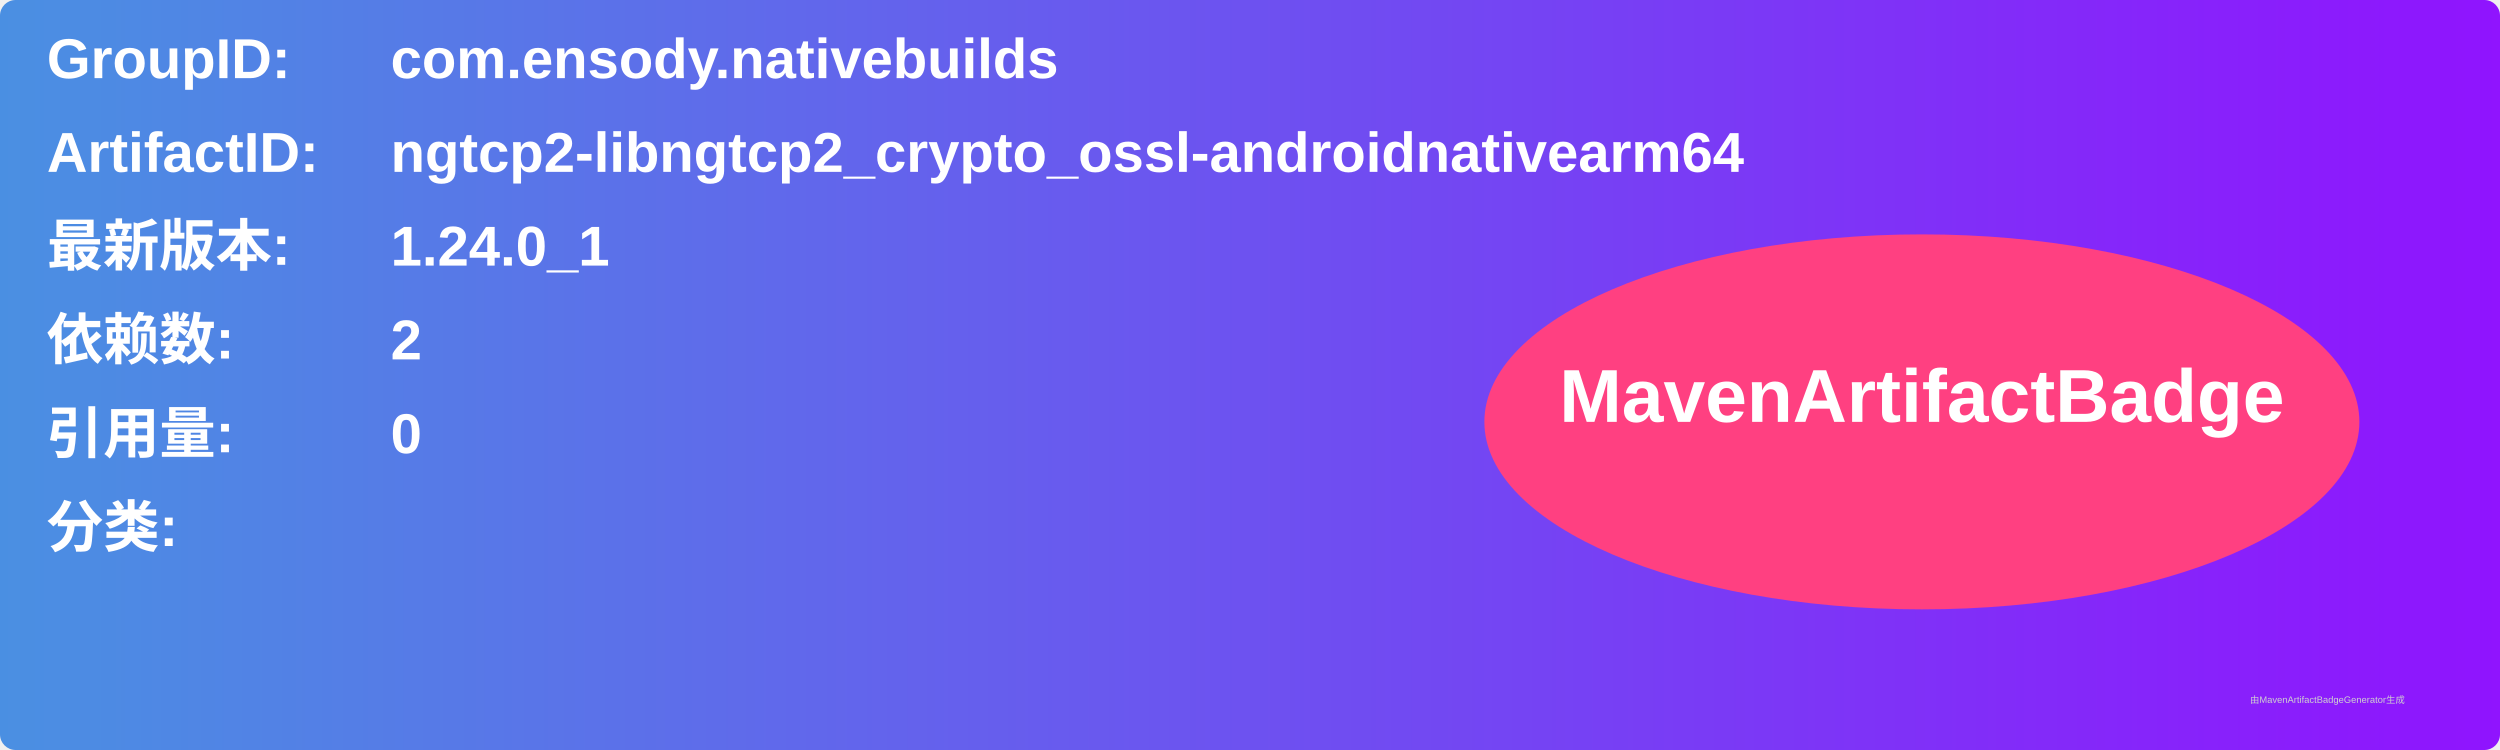
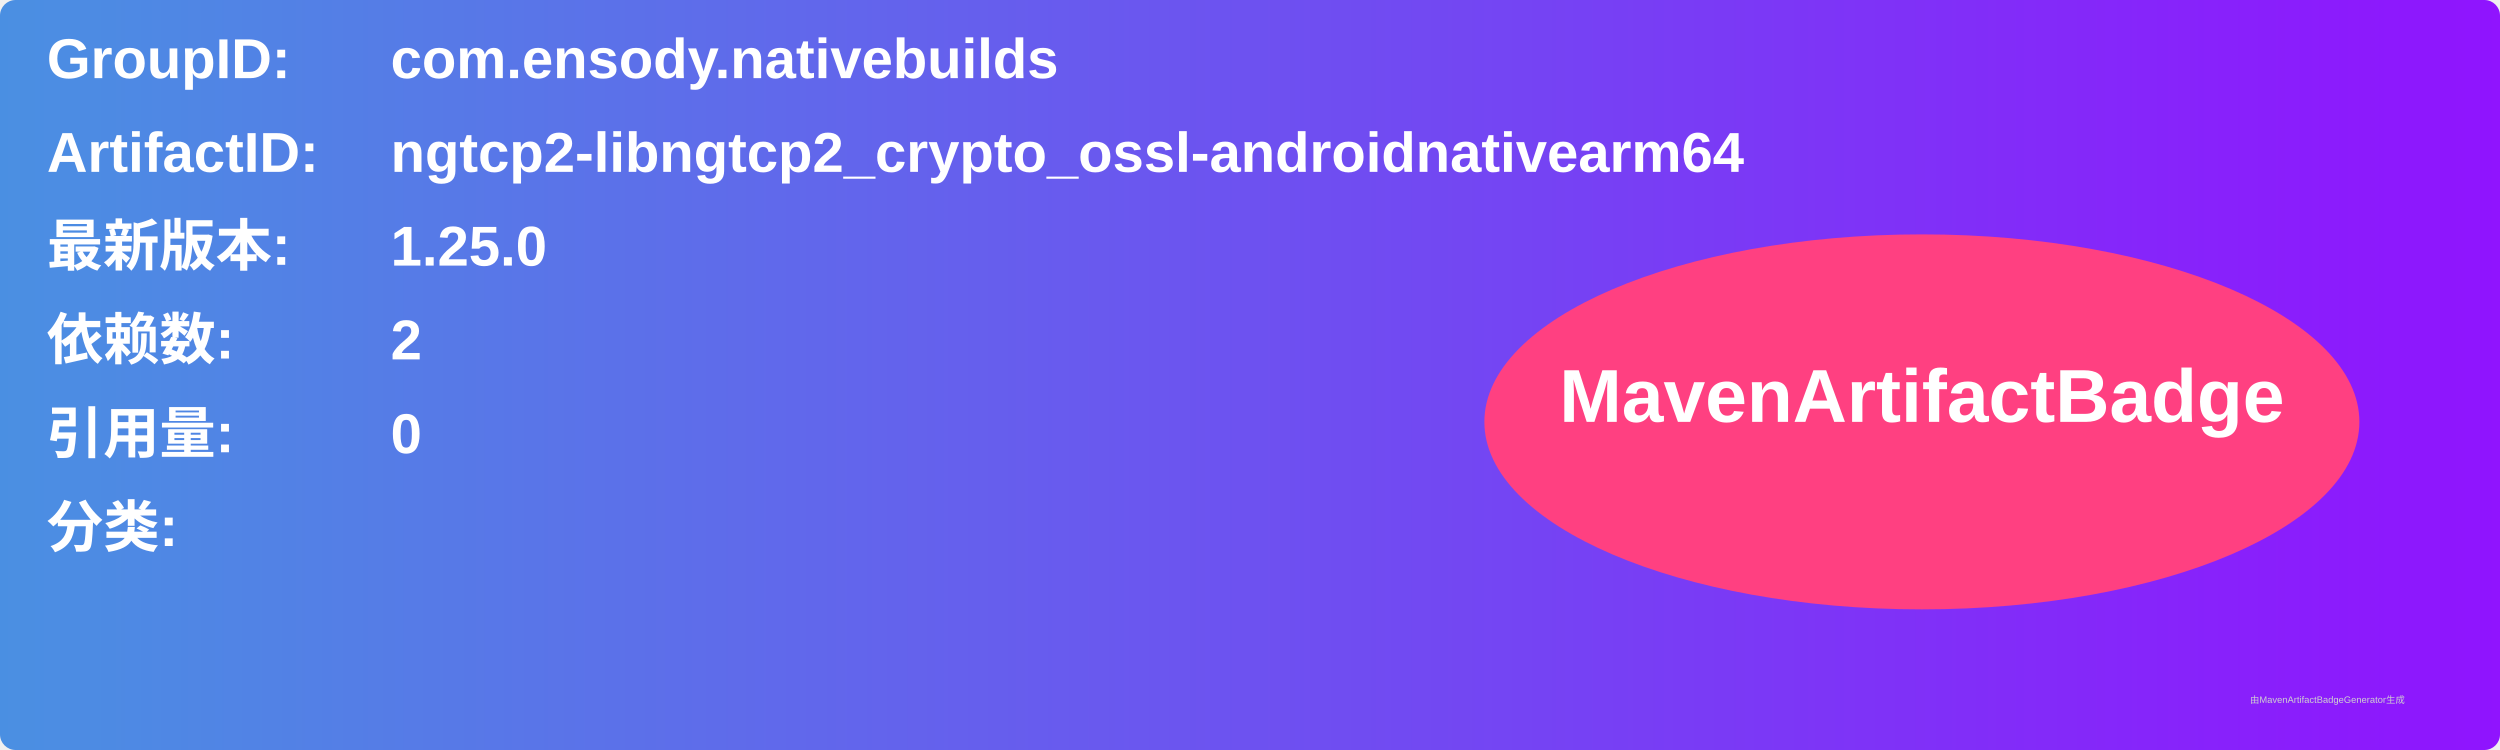
<svg xmlns="http://www.w3.org/2000/svg" width="800" height="240" viewBox="0 0 800 240">
  <linearGradient id="grad" x1="0%" y1="0%" x2="100%" y2="0%">
    <stop offset="0%" stop-color="#4a90e2" />
    <stop offset="100%" stop-color="#9013fe" />
  </linearGradient>
  <rect width="100%" height="100%" rx="5" ry="5" fill="url(#grad)" />
  <g transform="translate(15, 15)">
    <text x="0" y="10" font-family="Arial" font-size="18" fill="white" font-weight="bold" width="260">GroupID:</text>
    <text x="110" y="10" font-family="Arial" font-size="18" fill="white" font-weight="bold" width="460">com.ensody.nativebuilds</text>
    <text x="0" y="40" font-family="Arial" font-size="18" fill="white" font-weight="bold" width="260">ArtifactID:</text>
    <text x="110" y="40" font-family="Arial" font-size="18" fill="white" font-weight="bold" width="460">ngtcp2-libngtcp2_crypto_ossl-androidnativearm64</text>
    <text x="0" y="70" font-family="Arial" font-size="18" fill="white" font-weight="bold">最新版本:</text>
    <text x="110" y="70" font-family="Arial" font-size="18" fill="white" font-weight="bold">
-       <tspan font-weight="bold">1.24.0_1</tspan>
+       <tspan font-weight="bold">1.25.0</tspan>
    </text>
    <text x="0" y="100" font-family="Arial" font-size="18" fill="white" font-weight="bold">依赖数: </text>
    <text x="110" y="100" font-family="Arial" font-size="18" fill="white">
      <tspan font-weight="bold">2</tspan>
    </text>
    <text x="0" y="130" font-family="Arial" font-size="18" fill="white" font-weight="bold">引用量: </text>
    <text x="110" y="130" font-family="Arial" font-size="18" fill="white">
      <tspan font-weight="bold">0</tspan>
    </text>
    <text x="0" y="160" font-family="Arial" font-size="18" fill="white" font-weight="bold">分类:</text>
    <text x="10" y="190" font-family="Arial" font-size="10" fill="white">
      <tspan font-weight="bold" />
    </text>
    <ellipse cx="600" cy="120" rx="140" ry="60" fill="#ff4081" />
    <text x="600" y="120" text-anchor="middle" font-family="Arial" font-size="24" fill="white" font-weight="bold">MavenArtifactBadge</text>
  </g>
  <text x="720" y="225" font-family="Arial" font-size="3" fill="#d0d0d0">由MavenArtifactBadgeGenerator生成</text>
</svg>
